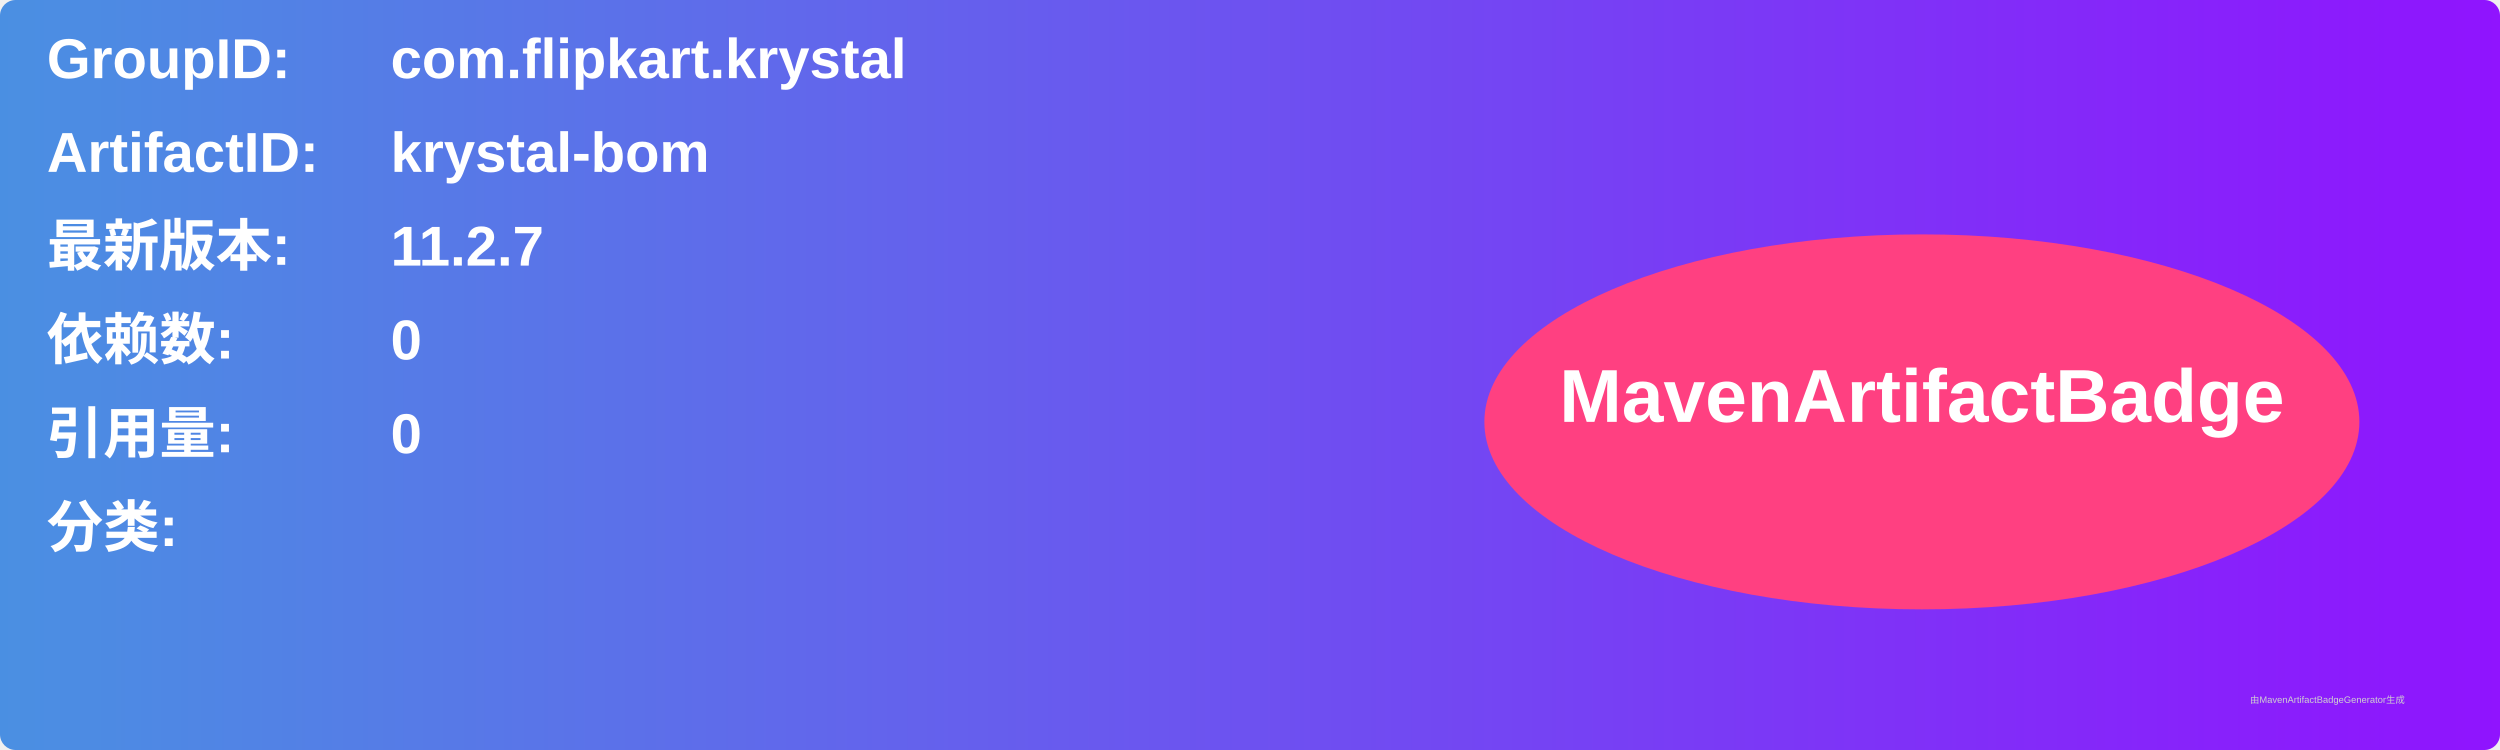
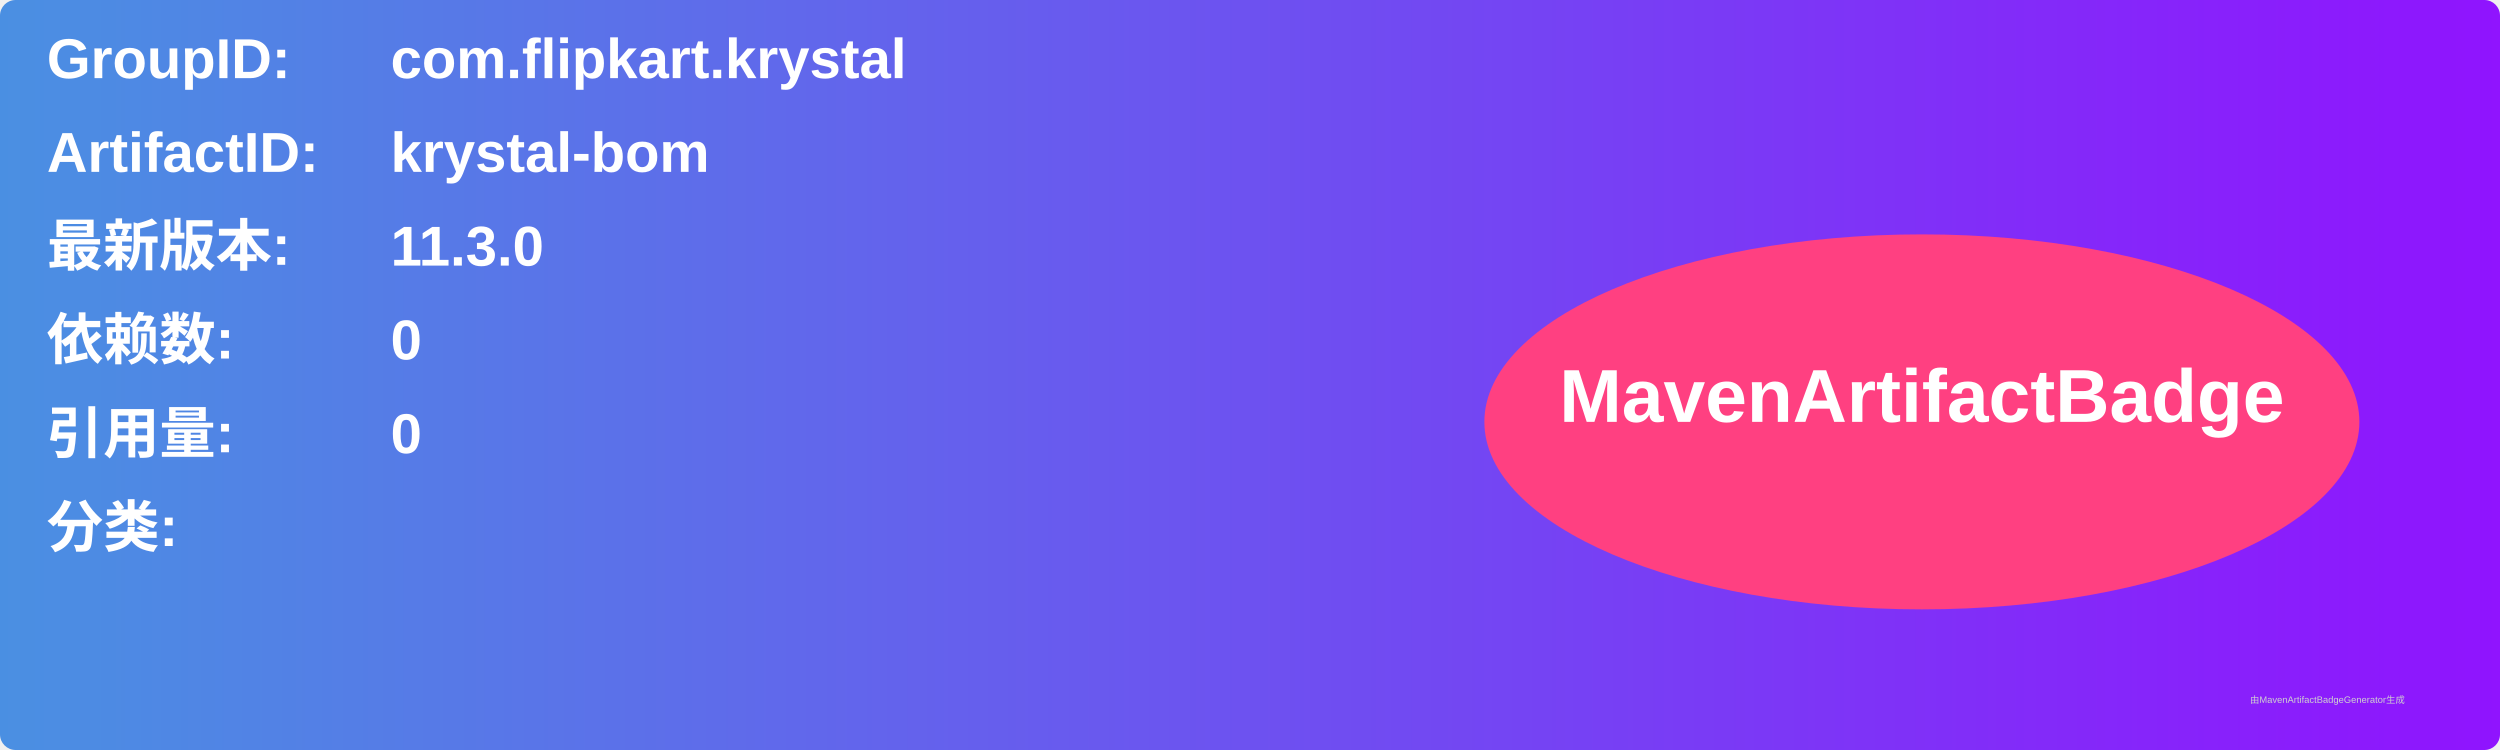
<svg xmlns="http://www.w3.org/2000/svg" width="800" height="240" viewBox="0 0 800 240">
  <linearGradient id="grad" x1="0%" y1="0%" x2="100%" y2="0%">
    <stop offset="0%" stop-color="#4a90e2" />
    <stop offset="100%" stop-color="#9013fe" />
  </linearGradient>
  <rect width="100%" height="100%" rx="5" ry="5" fill="url(#grad)" />
  <g transform="translate(15, 15)">
    <text x="0" y="10" font-family="Arial" font-size="18" fill="white" font-weight="bold" width="260">GroupID:</text>
    <text x="110" y="10" font-family="Arial" font-size="18" fill="white" font-weight="bold" width="460">com.flipkart.krystal</text>
    <text x="0" y="40" font-family="Arial" font-size="18" fill="white" font-weight="bold" width="260">ArtifactID:</text>
    <text x="110" y="40" font-family="Arial" font-size="18" fill="white" font-weight="bold" width="460">krystal-bom</text>
    <text x="0" y="70" font-family="Arial" font-size="18" fill="white" font-weight="bold">最新版本:</text>
    <text x="110" y="70" font-family="Arial" font-size="18" fill="white" font-weight="bold">
-       <tspan font-weight="bold">11.2.7</tspan>
+       <tspan font-weight="bold">11.3.0</tspan>
    </text>
    <text x="0" y="100" font-family="Arial" font-size="18" fill="white" font-weight="bold">依赖数: </text>
    <text x="110" y="100" font-family="Arial" font-size="18" fill="white">
      <tspan font-weight="bold">0</tspan>
    </text>
    <text x="0" y="130" font-family="Arial" font-size="18" fill="white" font-weight="bold">引用量: </text>
    <text x="110" y="130" font-family="Arial" font-size="18" fill="white">
      <tspan font-weight="bold">0</tspan>
    </text>
    <text x="0" y="160" font-family="Arial" font-size="18" fill="white" font-weight="bold">分类:</text>
    <text x="10" y="190" font-family="Arial" font-size="10" fill="white">
      <tspan font-weight="bold" />
    </text>
    <ellipse cx="600" cy="120" rx="140" ry="60" fill="#ff4081" />
    <text x="600" y="120" text-anchor="middle" font-family="Arial" font-size="24" fill="white" font-weight="bold">MavenArtifactBadge</text>
  </g>
  <text x="720" y="225" font-family="Arial" font-size="3" fill="#d0d0d0">由MavenArtifactBadgeGenerator生成</text>
</svg>
